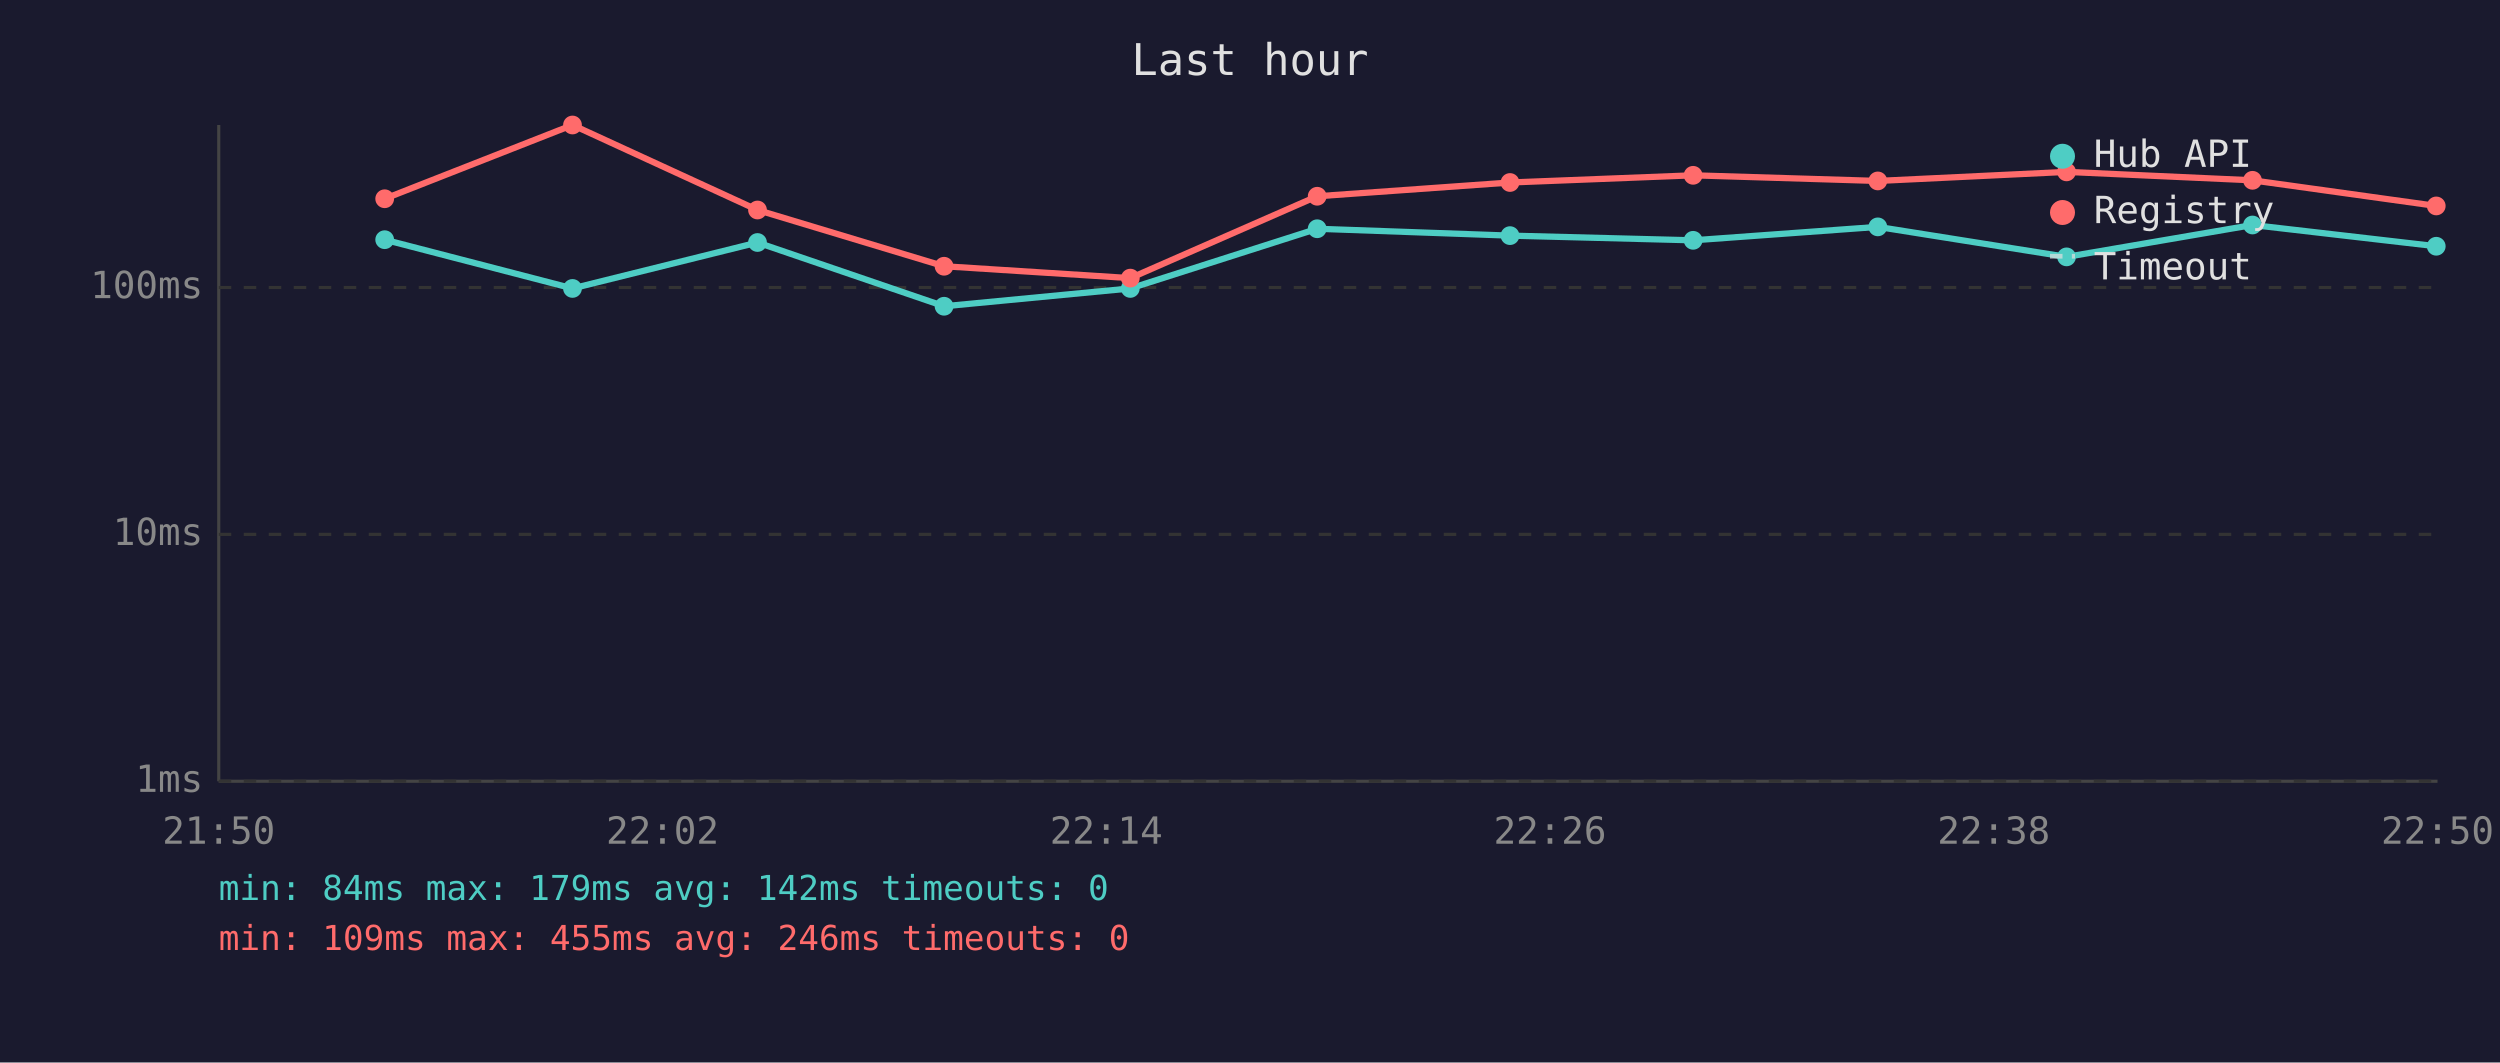
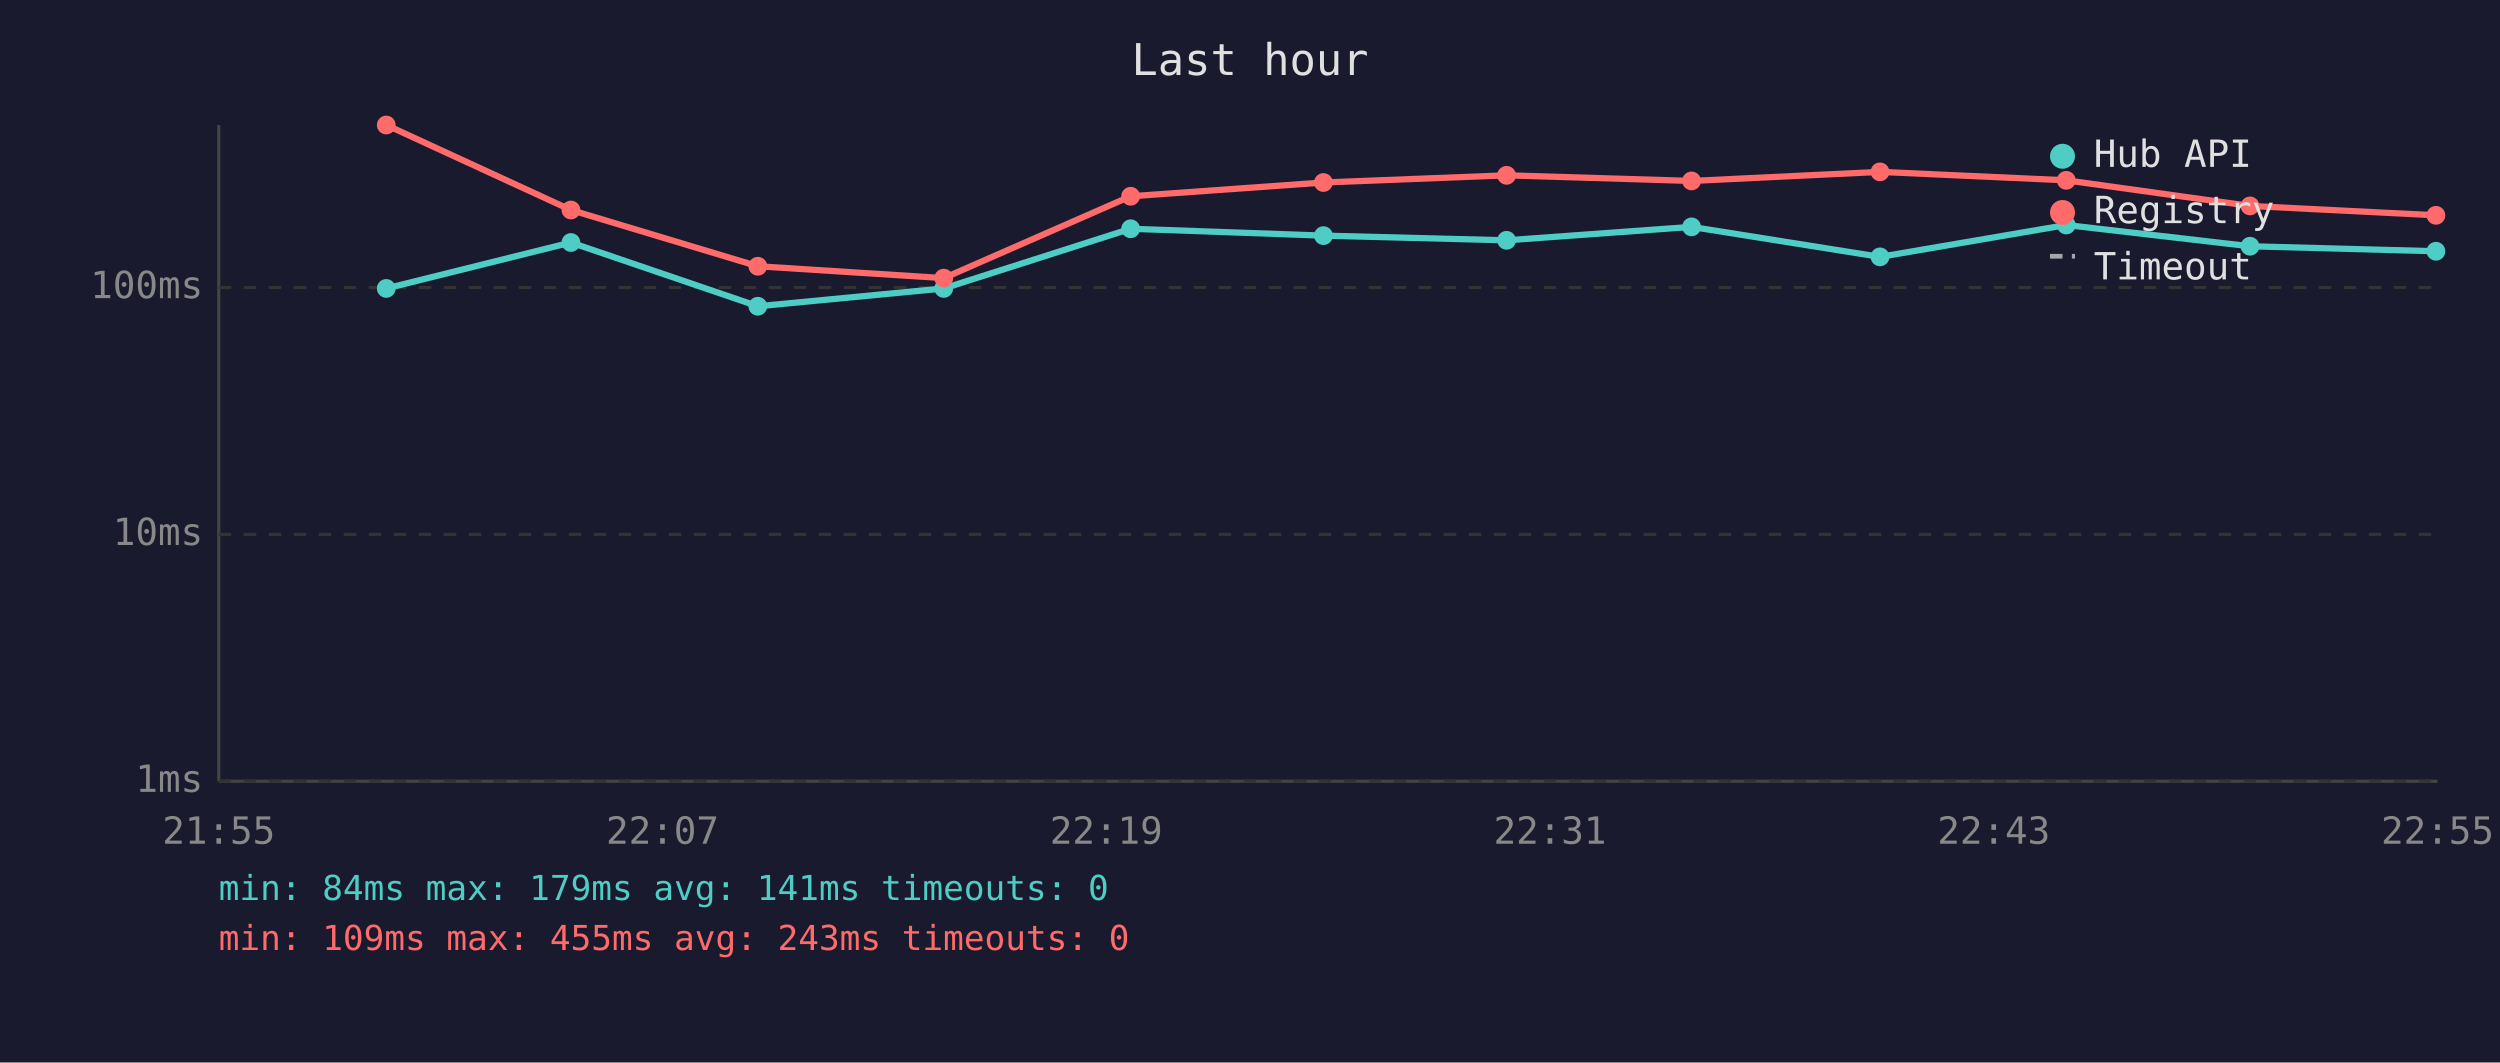
<svg xmlns="http://www.w3.org/2000/svg" viewBox="0 0 800 340" font-family="monospace" font-size="12">
  <rect width="800" height="340" fill="#1a1a2e" />
  <text x="400" y="24" fill="#e0e0e0" font-size="14" text-anchor="middle">Last hour</text>
  <line x1="70" y1="40" x2="70" y2="250" stroke="#444" stroke-width="1" />
  <line x1="70" y1="250" x2="780" y2="250" stroke="#444" stroke-width="1" />
  <line x1="70" y1="250" x2="780" y2="250" stroke="#333" stroke-width="1" stroke-dasharray="4" />
  <text x="65" y="250" fill="#888" text-anchor="end" dominant-baseline="middle">1ms</text>
  <line x1="70" y1="171" x2="780" y2="171" stroke="#333" stroke-width="1" stroke-dasharray="4" />
  <text x="65" y="171" fill="#888" text-anchor="end" dominant-baseline="middle">10ms</text>
  <line x1="70" y1="92" x2="780" y2="92" stroke="#333" stroke-width="1" stroke-dasharray="4" />
  <text x="65" y="92" fill="#888" text-anchor="end" dominant-baseline="middle">100ms</text>
-   <text x="70" y="270" fill="#888" text-anchor="middle">21:50</text>
-   <text x="212" y="270" fill="#888" text-anchor="middle">22:02</text>
-   <text x="354" y="270" fill="#888" text-anchor="middle">22:14</text>
-   <text x="496" y="270" fill="#888" text-anchor="middle">22:26</text>
-   <text x="638" y="270" fill="#888" text-anchor="middle">22:38</text>
-   <text x="780" y="270" fill="#888" text-anchor="middle">22:50</text>
-   <polyline points="123.1,76.7 183.2,92.3 242.4,77.6 302.1,98.0 361.7,92.3 421.5,73.2 483.2,75.4 541.8,76.9 600.9,72.6 661.3,82.2 720.8,72.0 779.6,78.8" fill="none" stroke="#4ecdc4" stroke-width="2" opacity="1" />
-   <circle cx="123.1" cy="76.7" r="3" fill="#4ecdc4" />
-   <circle cx="183.2" cy="92.3" r="3" fill="#4ecdc4" />
-   <circle cx="242.4" cy="77.6" r="3" fill="#4ecdc4" />
-   <circle cx="302.1" cy="98.0" r="3" fill="#4ecdc4" />
-   <circle cx="361.7" cy="92.3" r="3" fill="#4ecdc4" />
-   <circle cx="421.5" cy="73.2" r="3" fill="#4ecdc4" />
-   <circle cx="483.2" cy="75.4" r="3" fill="#4ecdc4" />
-   <circle cx="541.8" cy="76.9" r="3" fill="#4ecdc4" />
-   <circle cx="600.9" cy="72.6" r="3" fill="#4ecdc4" />
-   <circle cx="661.3" cy="82.2" r="3" fill="#4ecdc4" />
-   <circle cx="720.8" cy="72.0" r="3" fill="#4ecdc4" />
-   <circle cx="779.6" cy="78.8" r="3" fill="#4ecdc4" />
-   <polyline points="123.1,63.6 183.2,40.0 242.4,67.2 302.1,85.2 361.7,89.0 421.5,62.8 483.2,58.4 541.8,56.1 600.9,57.9 661.3,55.0 720.8,57.7 779.6,65.9" fill="none" stroke="#ff6b6b" stroke-width="2" opacity="1" />
-   <circle cx="123.1" cy="63.6" r="3" fill="#ff6b6b" />
-   <circle cx="183.2" cy="40.0" r="3" fill="#ff6b6b" />
-   <circle cx="242.4" cy="67.2" r="3" fill="#ff6b6b" />
-   <circle cx="302.1" cy="85.2" r="3" fill="#ff6b6b" />
-   <circle cx="361.7" cy="89.0" r="3" fill="#ff6b6b" />
-   <circle cx="421.5" cy="62.8" r="3" fill="#ff6b6b" />
-   <circle cx="483.2" cy="58.4" r="3" fill="#ff6b6b" />
-   <circle cx="541.8" cy="56.1" r="3" fill="#ff6b6b" />
-   <circle cx="600.9" cy="57.9" r="3" fill="#ff6b6b" />
-   <circle cx="661.3" cy="55.0" r="3" fill="#ff6b6b" />
-   <circle cx="720.8" cy="57.7" r="3" fill="#ff6b6b" />
-   <circle cx="779.6" cy="65.9" r="3" fill="#ff6b6b" />
+   <text x="70" y="270" fill="#888" text-anchor="middle">21:55</text>
+   <text x="212" y="270" fill="#888" text-anchor="middle">22:07</text>
+   <text x="354" y="270" fill="#888" text-anchor="middle">22:19</text>
+   <text x="496" y="270" fill="#888" text-anchor="middle">22:31</text>
+   <text x="638" y="270" fill="#888" text-anchor="middle">22:43</text>
+   <text x="780" y="270" fill="#888" text-anchor="middle">22:55</text>
+   <polyline points="123.6,92.3 182.7,77.6 242.5,98.0 302.0,92.3 361.8,73.2 423.5,75.4 482.1,76.9 541.3,72.6 601.6,82.2 661.2,72.0 720.0,78.8 779.5,80.4" fill="none" stroke="#4ecdc4" stroke-width="2" opacity="1" />
+   <circle cx="123.6" cy="92.3" r="3" fill="#4ecdc4" />
+   <circle cx="182.7" cy="77.6" r="3" fill="#4ecdc4" />
+   <circle cx="242.5" cy="98.0" r="3" fill="#4ecdc4" />
+   <circle cx="302.0" cy="92.3" r="3" fill="#4ecdc4" />
+   <circle cx="361.8" cy="73.2" r="3" fill="#4ecdc4" />
+   <circle cx="423.5" cy="75.4" r="3" fill="#4ecdc4" />
+   <circle cx="482.1" cy="76.9" r="3" fill="#4ecdc4" />
+   <circle cx="541.3" cy="72.6" r="3" fill="#4ecdc4" />
+   <circle cx="601.6" cy="82.2" r="3" fill="#4ecdc4" />
+   <circle cx="661.2" cy="72.0" r="3" fill="#4ecdc4" />
+   <circle cx="720.0" cy="78.8" r="3" fill="#4ecdc4" />
+   <circle cx="779.5" cy="80.4" r="3" fill="#4ecdc4" />
+   <polyline points="123.6,40.0 182.7,67.2 242.5,85.2 302.0,89.0 361.8,62.8 423.5,58.4 482.1,56.1 541.3,57.9 601.6,55.0 661.2,57.7 720.0,65.9 779.5,68.9" fill="none" stroke="#ff6b6b" stroke-width="2" opacity="1" />
+   <circle cx="123.6" cy="40.0" r="3" fill="#ff6b6b" />
+   <circle cx="182.7" cy="67.2" r="3" fill="#ff6b6b" />
+   <circle cx="242.5" cy="85.2" r="3" fill="#ff6b6b" />
+   <circle cx="302.0" cy="89.0" r="3" fill="#ff6b6b" />
+   <circle cx="361.8" cy="62.8" r="3" fill="#ff6b6b" />
+   <circle cx="423.5" cy="58.4" r="3" fill="#ff6b6b" />
+   <circle cx="482.1" cy="56.1" r="3" fill="#ff6b6b" />
+   <circle cx="541.3" cy="57.9" r="3" fill="#ff6b6b" />
+   <circle cx="601.6" cy="55.0" r="3" fill="#ff6b6b" />
+   <circle cx="661.2" cy="57.7" r="3" fill="#ff6b6b" />
+   <circle cx="720.0" cy="65.9" r="3" fill="#ff6b6b" />
+   <circle cx="779.5" cy="68.9" r="3" fill="#ff6b6b" />
  <circle cx="660" cy="50" r="4" fill="#4ecdc4" />
  <text x="670" y="50" fill="#e0e0e0" dominant-baseline="middle">Hub API</text>
  <circle cx="660" cy="68" r="4" fill="#ff6b6b" />
  <text x="670" y="68" fill="#e0e0e0" dominant-baseline="middle">Registry</text>
  <line x1="656" y1="82" x2="664" y2="82" stroke="#e0e0e0" stroke-width="1.5" stroke-dasharray="4,3" opacity="0.7" />
  <text x="670" y="86" fill="#e0e0e0" dominant-baseline="middle">Timeout</text>
-   <text x="70" y="288" fill="#4ecdc4" font-size="11">min: 84ms  max: 179ms  avg: 142ms  timeouts: 0</text>
-   <text x="70" y="304" fill="#ff6b6b" font-size="11">min: 109ms  max: 455ms  avg: 246ms  timeouts: 0</text>
+   <text x="70" y="288" fill="#4ecdc4" font-size="11">min: 84ms  max: 179ms  avg: 141ms  timeouts: 0</text>
+   <text x="70" y="304" fill="#ff6b6b" font-size="11">min: 109ms  max: 455ms  avg: 243ms  timeouts: 0</text>
</svg>
